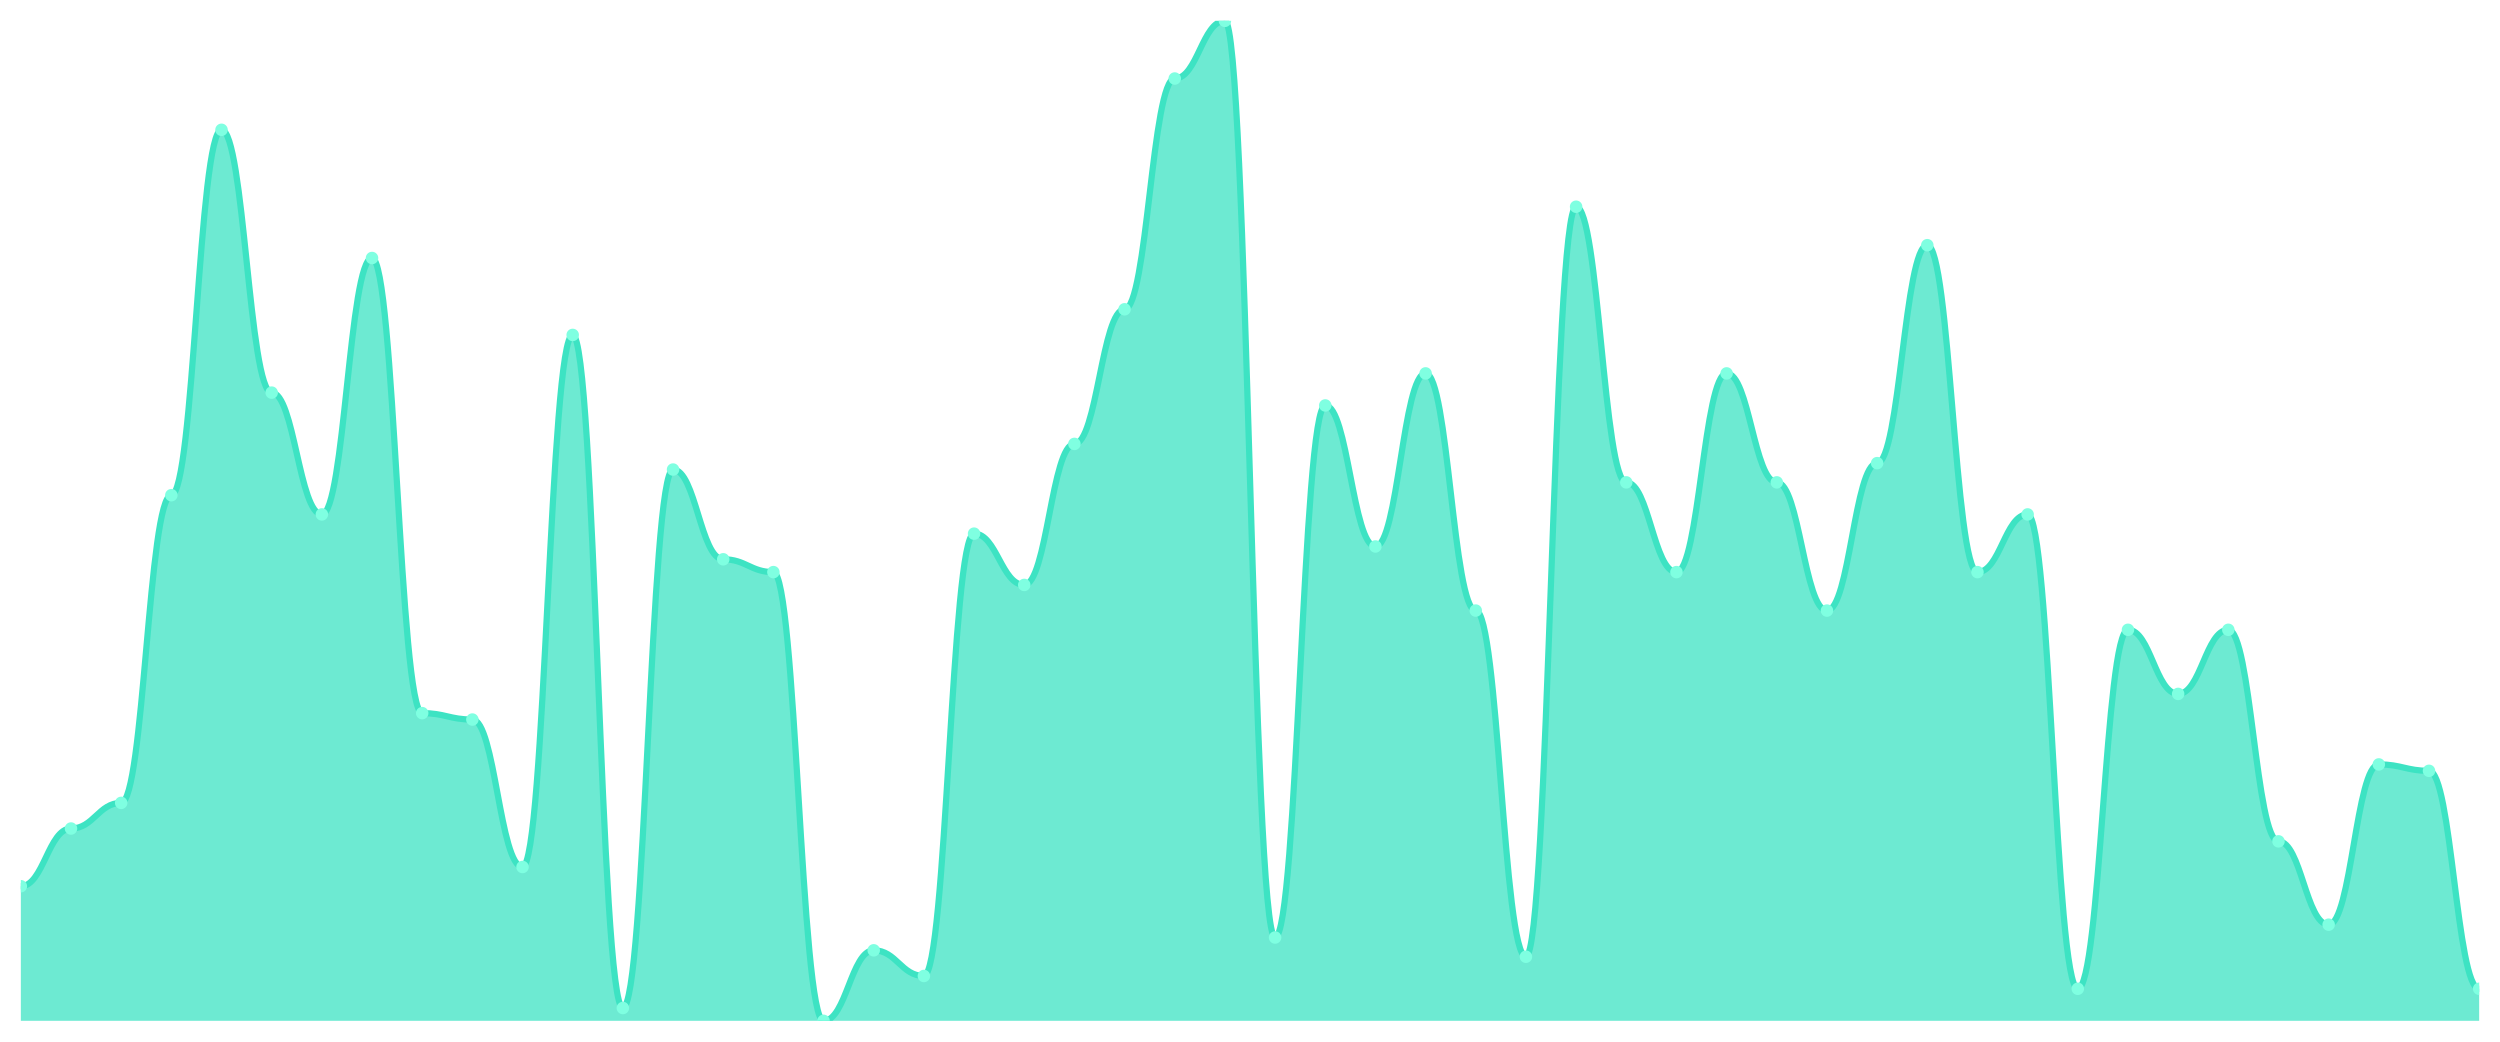
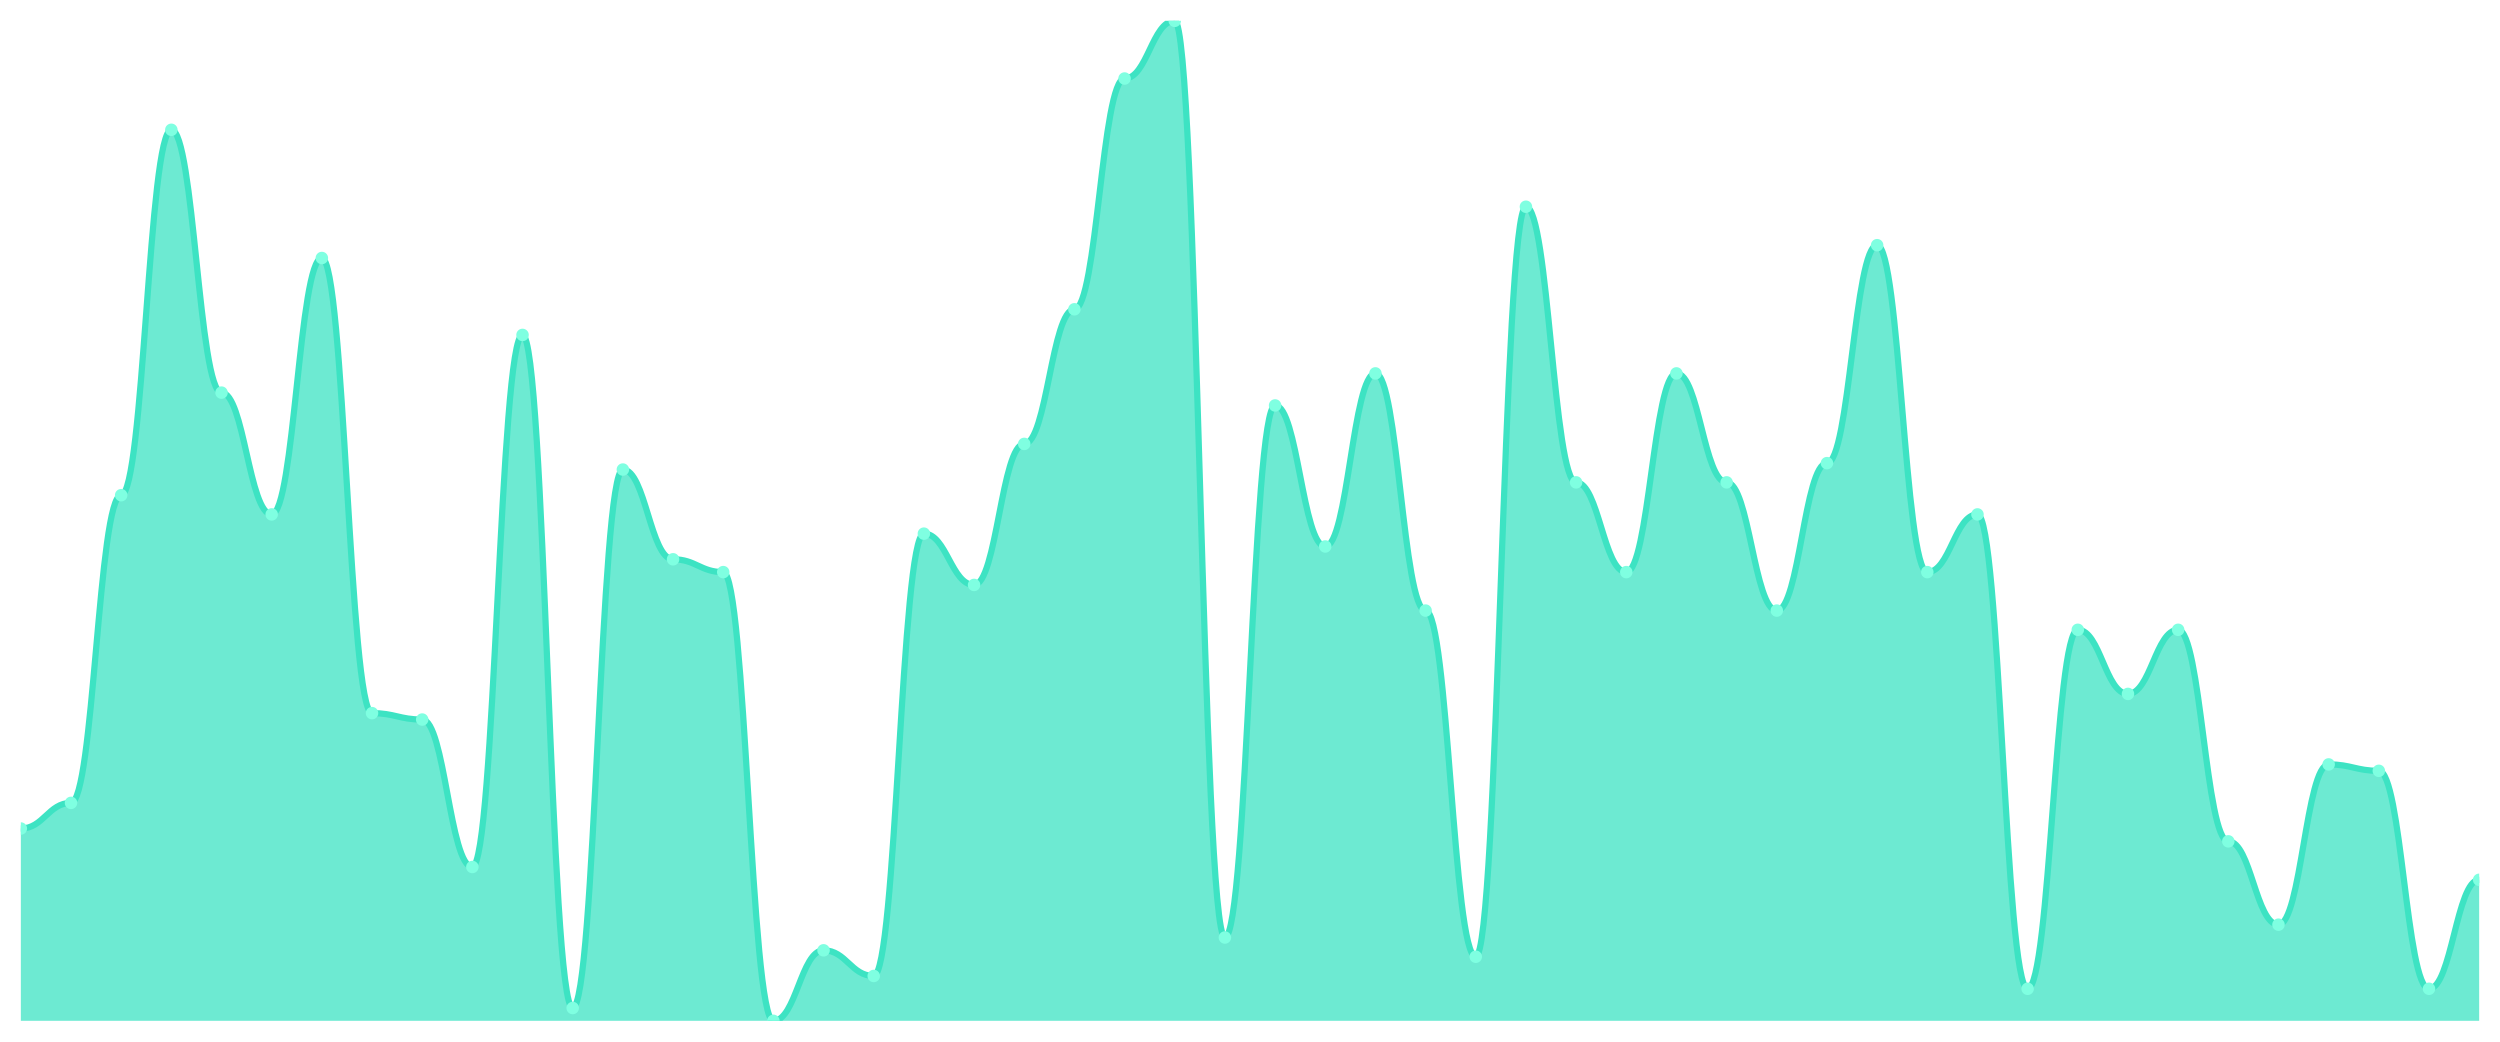
<svg xmlns="http://www.w3.org/2000/svg" viewBox="0 0 1200 500" width="1200" height="500">
  <defs>
    <clipPath id="c">
      <rect x="10" y="10" width="1180" height="480" />
    </clipPath>
  </defs>
  <rect width="1200" height="500" fill="none" />
  <g clip-path="url(#c)">
-     <path d="M 10,490 L 10,425.385 C 20.837,425.385 23.245,397.692 34.082,397.692 C 44.918,397.692 47.327,385.385 58.163,385.385 C 69,385.385 71.408,237.692 82.245,237.692 C 93.082,237.692 95.49,62.308 106.327,62.308 C 117.163,62.308 119.571,188.462 130.408,188.462 C 141.245,188.462 143.653,246.923 154.49,246.923 C 165.327,246.923 167.735,123.846 178.571,123.846 C 189.408,123.846 191.816,342.308 202.653,342.308 C 213.49,342.308 215.898,345.385 226.735,345.385 C 237.571,345.385 239.98,416.154 250.816,416.154 C 261.653,416.154 264.061,160.769 274.898,160.769 C 285.735,160.769 288.143,483.846 298.98,483.846 C 309.816,483.846 312.224,225.385 323.061,225.385 C 333.898,225.385 336.306,268.462 347.143,268.462 C 357.98,268.462 360.388,274.615 371.224,274.615 C 382.061,274.615 384.469,490 395.306,490 C 406.143,490 408.551,456.154 419.388,456.154 C 430.224,456.154 432.633,468.462 443.469,468.462 C 454.306,468.462 456.714,256.154 467.551,256.154 C 478.388,256.154 480.796,280.769 491.633,280.769 C 502.469,280.769 504.878,213.077 515.714,213.077 C 526.551,213.077 528.959,148.462 539.796,148.462 C 550.633,148.462 553.041,37.692 563.878,37.692 C 574.714,37.692 577.122,10 587.959,10 C 598.796,10 601.204,450 612.041,450 C 622.878,450 625.286,194.615 636.122,194.615 C 646.959,194.615 649.367,262.308 660.204,262.308 C 671.041,262.308 673.449,179.231 684.286,179.231 C 695.122,179.231 697.531,293.077 708.367,293.077 C 719.204,293.077 721.612,459.231 732.449,459.231 C 743.286,459.231 745.694,99.231 756.531,99.231 C 767.367,99.231 769.776,231.538 780.612,231.538 C 791.449,231.538 793.857,274.615 804.694,274.615 C 815.531,274.615 817.939,179.231 828.776,179.231 C 839.612,179.231 842.02,231.538 852.857,231.538 C 863.694,231.538 866.102,293.077 876.939,293.077 C 887.776,293.077 890.184,222.308 901.02,222.308 C 911.857,222.308 914.265,117.692 925.102,117.692 C 935.939,117.692 938.347,274.615 949.184,274.615 C 960.02,274.615 962.429,246.923 973.265,246.923 C 984.102,246.923 986.51,474.615 997.347,474.615 C 1008.184,474.615 1010.592,302.308 1021.429,302.308 C 1032.265,302.308 1034.673,333.077 1045.51,333.077 C 1056.347,333.077 1058.755,302.308 1069.592,302.308 C 1080.429,302.308 1082.837,403.846 1093.673,403.846 C 1104.51,403.846 1106.918,443.846 1117.755,443.846 C 1128.592,443.846 1131,366.923 1141.837,366.923 C 1152.673,366.923 1155.082,370 1165.918,370 C 1176.755,370 1179.163,474.615 1190,474.615 L 1190,490 Z" fill="rgba(61,227,195,0.75)" />
-     <path d="M 10,425.385 C 20.837,425.385 23.245,397.692 34.082,397.692 C 44.918,397.692 47.327,385.385 58.163,385.385 C 69,385.385 71.408,237.692 82.245,237.692 C 93.082,237.692 95.49,62.308 106.327,62.308 C 117.163,62.308 119.571,188.462 130.408,188.462 C 141.245,188.462 143.653,246.923 154.49,246.923 C 165.327,246.923 167.735,123.846 178.571,123.846 C 189.408,123.846 191.816,342.308 202.653,342.308 C 213.49,342.308 215.898,345.385 226.735,345.385 C 237.571,345.385 239.98,416.154 250.816,416.154 C 261.653,416.154 264.061,160.769 274.898,160.769 C 285.735,160.769 288.143,483.846 298.98,483.846 C 309.816,483.846 312.224,225.385 323.061,225.385 C 333.898,225.385 336.306,268.462 347.143,268.462 C 357.98,268.462 360.388,274.615 371.224,274.615 C 382.061,274.615 384.469,490 395.306,490 C 406.143,490 408.551,456.154 419.388,456.154 C 430.224,456.154 432.633,468.462 443.469,468.462 C 454.306,468.462 456.714,256.154 467.551,256.154 C 478.388,256.154 480.796,280.769 491.633,280.769 C 502.469,280.769 504.878,213.077 515.714,213.077 C 526.551,213.077 528.959,148.462 539.796,148.462 C 550.633,148.462 553.041,37.692 563.878,37.692 C 574.714,37.692 577.122,10 587.959,10 C 598.796,10 601.204,450 612.041,450 C 622.878,450 625.286,194.615 636.122,194.615 C 646.959,194.615 649.367,262.308 660.204,262.308 C 671.041,262.308 673.449,179.231 684.286,179.231 C 695.122,179.231 697.531,293.077 708.367,293.077 C 719.204,293.077 721.612,459.231 732.449,459.231 C 743.286,459.231 745.694,99.231 756.531,99.231 C 767.367,99.231 769.776,231.538 780.612,231.538 C 791.449,231.538 793.857,274.615 804.694,274.615 C 815.531,274.615 817.939,179.231 828.776,179.231 C 839.612,179.231 842.02,231.538 852.857,231.538 C 863.694,231.538 866.102,293.077 876.939,293.077 C 887.776,293.077 890.184,222.308 901.02,222.308 C 911.857,222.308 914.265,117.692 925.102,117.692 C 935.939,117.692 938.347,274.615 949.184,274.615 C 960.02,274.615 962.429,246.923 973.265,246.923 C 984.102,246.923 986.51,474.615 997.347,474.615 C 1008.184,474.615 1010.592,302.308 1021.429,302.308 C 1032.265,302.308 1034.673,333.077 1045.51,333.077 C 1056.347,333.077 1058.755,302.308 1069.592,302.308 C 1080.429,302.308 1082.837,403.846 1093.673,403.846 C 1104.51,403.846 1106.918,443.846 1117.755,443.846 C 1128.592,443.846 1131,366.923 1141.837,366.923 C 1152.673,366.923 1155.082,370 1165.918,370 C 1176.755,370 1179.163,474.615 1190,474.615" fill="none" stroke="#3de3c3" stroke-width="3" stroke-linecap="round" stroke-linejoin="round" />
-     <circle cx="10" cy="425.385" r="3" fill="#7fffe1" />
-     <circle cx="34.082" cy="397.692" r="3" fill="#7fffe1" />
-     <circle cx="58.163" cy="385.385" r="3" fill="#7fffe1" />
-     <circle cx="82.245" cy="237.692" r="3" fill="#7fffe1" />
-     <circle cx="106.327" cy="62.308" r="3" fill="#7fffe1" />
-     <circle cx="130.408" cy="188.462" r="3" fill="#7fffe1" />
-     <circle cx="154.49" cy="246.923" r="3" fill="#7fffe1" />
-     <circle cx="178.571" cy="123.846" r="3" fill="#7fffe1" />
-     <circle cx="202.653" cy="342.308" r="3" fill="#7fffe1" />
-     <circle cx="226.735" cy="345.385" r="3" fill="#7fffe1" />
-     <circle cx="250.816" cy="416.154" r="3" fill="#7fffe1" />
-     <circle cx="274.898" cy="160.769" r="3" fill="#7fffe1" />
-     <circle cx="298.98" cy="483.846" r="3" fill="#7fffe1" />
-     <circle cx="323.061" cy="225.385" r="3" fill="#7fffe1" />
-     <circle cx="347.143" cy="268.462" r="3" fill="#7fffe1" />
-     <circle cx="371.224" cy="274.615" r="3" fill="#7fffe1" />
-     <circle cx="395.306" cy="490" r="3" fill="#7fffe1" />
-     <circle cx="419.388" cy="456.154" r="3" fill="#7fffe1" />
-     <circle cx="443.469" cy="468.462" r="3" fill="#7fffe1" />
-     <circle cx="467.551" cy="256.154" r="3" fill="#7fffe1" />
-     <circle cx="491.633" cy="280.769" r="3" fill="#7fffe1" />
-     <circle cx="515.714" cy="213.077" r="3" fill="#7fffe1" />
-     <circle cx="539.796" cy="148.462" r="3" fill="#7fffe1" />
-     <circle cx="563.878" cy="37.692" r="3" fill="#7fffe1" />
-     <circle cx="587.959" cy="10" r="3" fill="#7fffe1" />
-     <circle cx="612.041" cy="450" r="3" fill="#7fffe1" />
-     <circle cx="636.122" cy="194.615" r="3" fill="#7fffe1" />
-     <circle cx="660.204" cy="262.308" r="3" fill="#7fffe1" />
-     <circle cx="684.286" cy="179.231" r="3" fill="#7fffe1" />
-     <circle cx="708.367" cy="293.077" r="3" fill="#7fffe1" />
-     <circle cx="732.449" cy="459.231" r="3" fill="#7fffe1" />
-     <circle cx="756.531" cy="99.231" r="3" fill="#7fffe1" />
-     <circle cx="780.612" cy="231.538" r="3" fill="#7fffe1" />
-     <circle cx="804.694" cy="274.615" r="3" fill="#7fffe1" />
-     <circle cx="828.776" cy="179.231" r="3" fill="#7fffe1" />
-     <circle cx="852.857" cy="231.538" r="3" fill="#7fffe1" />
-     <circle cx="876.939" cy="293.077" r="3" fill="#7fffe1" />
-     <circle cx="901.02" cy="222.308" r="3" fill="#7fffe1" />
-     <circle cx="925.102" cy="117.692" r="3" fill="#7fffe1" />
-     <circle cx="949.184" cy="274.615" r="3" fill="#7fffe1" />
-     <circle cx="973.265" cy="246.923" r="3" fill="#7fffe1" />
-     <circle cx="997.347" cy="474.615" r="3" fill="#7fffe1" />
-     <circle cx="1021.429" cy="302.308" r="3" fill="#7fffe1" />
-     <circle cx="1045.51" cy="333.077" r="3" fill="#7fffe1" />
-     <circle cx="1069.592" cy="302.308" r="3" fill="#7fffe1" />
-     <circle cx="1093.673" cy="403.846" r="3" fill="#7fffe1" />
-     <circle cx="1117.755" cy="443.846" r="3" fill="#7fffe1" />
-     <circle cx="1141.837" cy="366.923" r="3" fill="#7fffe1" />
-     <circle cx="1165.918" cy="370" r="3" fill="#7fffe1" />
-     <circle cx="1190" cy="474.615" r="3" fill="#7fffe1" />
+     <path d="M 10,490 L 10,397.692 C 20.837,397.692 23.245,385.385 34.082,385.385 C 44.918,385.385 47.327,237.692 58.163,237.692 C 69,237.692 71.408,62.308 82.245,62.308 C 93.082,62.308 95.49,188.462 106.327,188.462 C 117.163,188.462 119.571,246.923 130.408,246.923 C 141.245,246.923 143.653,123.846 154.49,123.846 C 165.327,123.846 167.735,342.308 178.571,342.308 C 189.408,342.308 191.816,345.385 202.653,345.385 C 213.49,345.385 215.898,416.154 226.735,416.154 C 237.571,416.154 239.98,160.769 250.816,160.769 C 261.653,160.769 264.061,483.846 274.898,483.846 C 285.735,483.846 288.143,225.385 298.98,225.385 C 309.816,225.385 312.224,268.462 323.061,268.462 C 333.898,268.462 336.306,274.615 347.143,274.615 C 357.98,274.615 360.388,490 371.224,490 C 382.061,490 384.469,456.154 395.306,456.154 C 406.143,456.154 408.551,468.462 419.388,468.462 C 430.224,468.462 432.633,256.154 443.469,256.154 C 454.306,256.154 456.714,280.769 467.551,280.769 C 478.388,280.769 480.796,213.077 491.633,213.077 C 502.469,213.077 504.878,148.462 515.714,148.462 C 526.551,148.462 528.959,37.692 539.796,37.692 C 550.633,37.692 553.041,10 563.878,10 C 574.714,10 577.122,450 587.959,450 C 598.796,450 601.204,194.615 612.041,194.615 C 622.878,194.615 625.286,262.308 636.122,262.308 C 646.959,262.308 649.367,179.231 660.204,179.231 C 671.041,179.231 673.449,293.077 684.286,293.077 C 695.122,293.077 697.531,459.231 708.367,459.231 C 719.204,459.231 721.612,99.231 732.449,99.231 C 743.286,99.231 745.694,231.538 756.531,231.538 C 767.367,231.538 769.776,274.615 780.612,274.615 C 791.449,274.615 793.857,179.231 804.694,179.231 C 815.531,179.231 817.939,231.538 828.776,231.538 C 839.612,231.538 842.02,293.077 852.857,293.077 C 863.694,293.077 866.102,222.308 876.939,222.308 C 887.776,222.308 890.184,117.692 901.02,117.692 C 911.857,117.692 914.265,274.615 925.102,274.615 C 935.939,274.615 938.347,246.923 949.184,246.923 C 960.02,246.923 962.429,474.615 973.265,474.615 C 984.102,474.615 986.51,302.308 997.347,302.308 C 1008.184,302.308 1010.592,333.077 1021.429,333.077 C 1032.265,333.077 1034.673,302.308 1045.51,302.308 C 1056.347,302.308 1058.755,403.846 1069.592,403.846 C 1080.429,403.846 1082.837,443.846 1093.673,443.846 C 1104.51,443.846 1106.918,366.923 1117.755,366.923 C 1128.592,366.923 1131,370 1141.837,370 C 1152.673,370 1155.082,474.615 1165.918,474.615 C 1176.755,474.615 1179.163,422.308 1190,422.308 L 1190,490 Z" fill="rgba(61,227,195,0.75)" />
+     <path d="M 10,397.692 C 20.837,397.692 23.245,385.385 34.082,385.385 C 44.918,385.385 47.327,237.692 58.163,237.692 C 69,237.692 71.408,62.308 82.245,62.308 C 93.082,62.308 95.49,188.462 106.327,188.462 C 117.163,188.462 119.571,246.923 130.408,246.923 C 141.245,246.923 143.653,123.846 154.49,123.846 C 165.327,123.846 167.735,342.308 178.571,342.308 C 189.408,342.308 191.816,345.385 202.653,345.385 C 213.49,345.385 215.898,416.154 226.735,416.154 C 237.571,416.154 239.98,160.769 250.816,160.769 C 261.653,160.769 264.061,483.846 274.898,483.846 C 285.735,483.846 288.143,225.385 298.98,225.385 C 309.816,225.385 312.224,268.462 323.061,268.462 C 333.898,268.462 336.306,274.615 347.143,274.615 C 357.98,274.615 360.388,490 371.224,490 C 382.061,490 384.469,456.154 395.306,456.154 C 406.143,456.154 408.551,468.462 419.388,468.462 C 430.224,468.462 432.633,256.154 443.469,256.154 C 454.306,256.154 456.714,280.769 467.551,280.769 C 478.388,280.769 480.796,213.077 491.633,213.077 C 502.469,213.077 504.878,148.462 515.714,148.462 C 526.551,148.462 528.959,37.692 539.796,37.692 C 550.633,37.692 553.041,10 563.878,10 C 574.714,10 577.122,450 587.959,450 C 598.796,450 601.204,194.615 612.041,194.615 C 622.878,194.615 625.286,262.308 636.122,262.308 C 646.959,262.308 649.367,179.231 660.204,179.231 C 671.041,179.231 673.449,293.077 684.286,293.077 C 695.122,293.077 697.531,459.231 708.367,459.231 C 719.204,459.231 721.612,99.231 732.449,99.231 C 743.286,99.231 745.694,231.538 756.531,231.538 C 767.367,231.538 769.776,274.615 780.612,274.615 C 791.449,274.615 793.857,179.231 804.694,179.231 C 815.531,179.231 817.939,231.538 828.776,231.538 C 839.612,231.538 842.02,293.077 852.857,293.077 C 863.694,293.077 866.102,222.308 876.939,222.308 C 887.776,222.308 890.184,117.692 901.02,117.692 C 911.857,117.692 914.265,274.615 925.102,274.615 C 935.939,274.615 938.347,246.923 949.184,246.923 C 960.02,246.923 962.429,474.615 973.265,474.615 C 984.102,474.615 986.51,302.308 997.347,302.308 C 1008.184,302.308 1010.592,333.077 1021.429,333.077 C 1032.265,333.077 1034.673,302.308 1045.51,302.308 C 1056.347,302.308 1058.755,403.846 1069.592,403.846 C 1080.429,403.846 1082.837,443.846 1093.673,443.846 C 1104.51,443.846 1106.918,366.923 1117.755,366.923 C 1128.592,366.923 1131,370 1141.837,370 C 1152.673,370 1155.082,474.615 1165.918,474.615 C 1176.755,474.615 1179.163,422.308 1190,422.308" fill="none" stroke="#3de3c3" stroke-width="3" stroke-linecap="round" stroke-linejoin="round" />
+     <circle cx="10" cy="397.692" r="3" fill="#7fffe1" />
+     <circle cx="34.082" cy="385.385" r="3" fill="#7fffe1" />
+     <circle cx="58.163" cy="237.692" r="3" fill="#7fffe1" />
+     <circle cx="82.245" cy="62.308" r="3" fill="#7fffe1" />
+     <circle cx="106.327" cy="188.462" r="3" fill="#7fffe1" />
+     <circle cx="130.408" cy="246.923" r="3" fill="#7fffe1" />
+     <circle cx="154.49" cy="123.846" r="3" fill="#7fffe1" />
+     <circle cx="178.571" cy="342.308" r="3" fill="#7fffe1" />
+     <circle cx="202.653" cy="345.385" r="3" fill="#7fffe1" />
+     <circle cx="226.735" cy="416.154" r="3" fill="#7fffe1" />
+     <circle cx="250.816" cy="160.769" r="3" fill="#7fffe1" />
+     <circle cx="274.898" cy="483.846" r="3" fill="#7fffe1" />
+     <circle cx="298.98" cy="225.385" r="3" fill="#7fffe1" />
+     <circle cx="323.061" cy="268.462" r="3" fill="#7fffe1" />
+     <circle cx="347.143" cy="274.615" r="3" fill="#7fffe1" />
+     <circle cx="371.224" cy="490" r="3" fill="#7fffe1" />
+     <circle cx="395.306" cy="456.154" r="3" fill="#7fffe1" />
+     <circle cx="419.388" cy="468.462" r="3" fill="#7fffe1" />
+     <circle cx="443.469" cy="256.154" r="3" fill="#7fffe1" />
+     <circle cx="467.551" cy="280.769" r="3" fill="#7fffe1" />
+     <circle cx="491.633" cy="213.077" r="3" fill="#7fffe1" />
+     <circle cx="515.714" cy="148.462" r="3" fill="#7fffe1" />
+     <circle cx="539.796" cy="37.692" r="3" fill="#7fffe1" />
+     <circle cx="563.878" cy="10" r="3" fill="#7fffe1" />
+     <circle cx="587.959" cy="450" r="3" fill="#7fffe1" />
+     <circle cx="612.041" cy="194.615" r="3" fill="#7fffe1" />
+     <circle cx="636.122" cy="262.308" r="3" fill="#7fffe1" />
+     <circle cx="660.204" cy="179.231" r="3" fill="#7fffe1" />
+     <circle cx="684.286" cy="293.077" r="3" fill="#7fffe1" />
+     <circle cx="708.367" cy="459.231" r="3" fill="#7fffe1" />
+     <circle cx="732.449" cy="99.231" r="3" fill="#7fffe1" />
+     <circle cx="756.531" cy="231.538" r="3" fill="#7fffe1" />
+     <circle cx="780.612" cy="274.615" r="3" fill="#7fffe1" />
+     <circle cx="804.694" cy="179.231" r="3" fill="#7fffe1" />
+     <circle cx="828.776" cy="231.538" r="3" fill="#7fffe1" />
+     <circle cx="852.857" cy="293.077" r="3" fill="#7fffe1" />
+     <circle cx="876.939" cy="222.308" r="3" fill="#7fffe1" />
+     <circle cx="901.02" cy="117.692" r="3" fill="#7fffe1" />
+     <circle cx="925.102" cy="274.615" r="3" fill="#7fffe1" />
+     <circle cx="949.184" cy="246.923" r="3" fill="#7fffe1" />
+     <circle cx="973.265" cy="474.615" r="3" fill="#7fffe1" />
+     <circle cx="997.347" cy="302.308" r="3" fill="#7fffe1" />
+     <circle cx="1021.429" cy="333.077" r="3" fill="#7fffe1" />
+     <circle cx="1045.51" cy="302.308" r="3" fill="#7fffe1" />
+     <circle cx="1069.592" cy="403.846" r="3" fill="#7fffe1" />
+     <circle cx="1093.673" cy="443.846" r="3" fill="#7fffe1" />
+     <circle cx="1117.755" cy="366.923" r="3" fill="#7fffe1" />
+     <circle cx="1141.837" cy="370" r="3" fill="#7fffe1" />
+     <circle cx="1165.918" cy="474.615" r="3" fill="#7fffe1" />
+     <circle cx="1190" cy="422.308" r="3" fill="#7fffe1" />
  </g>
</svg>
